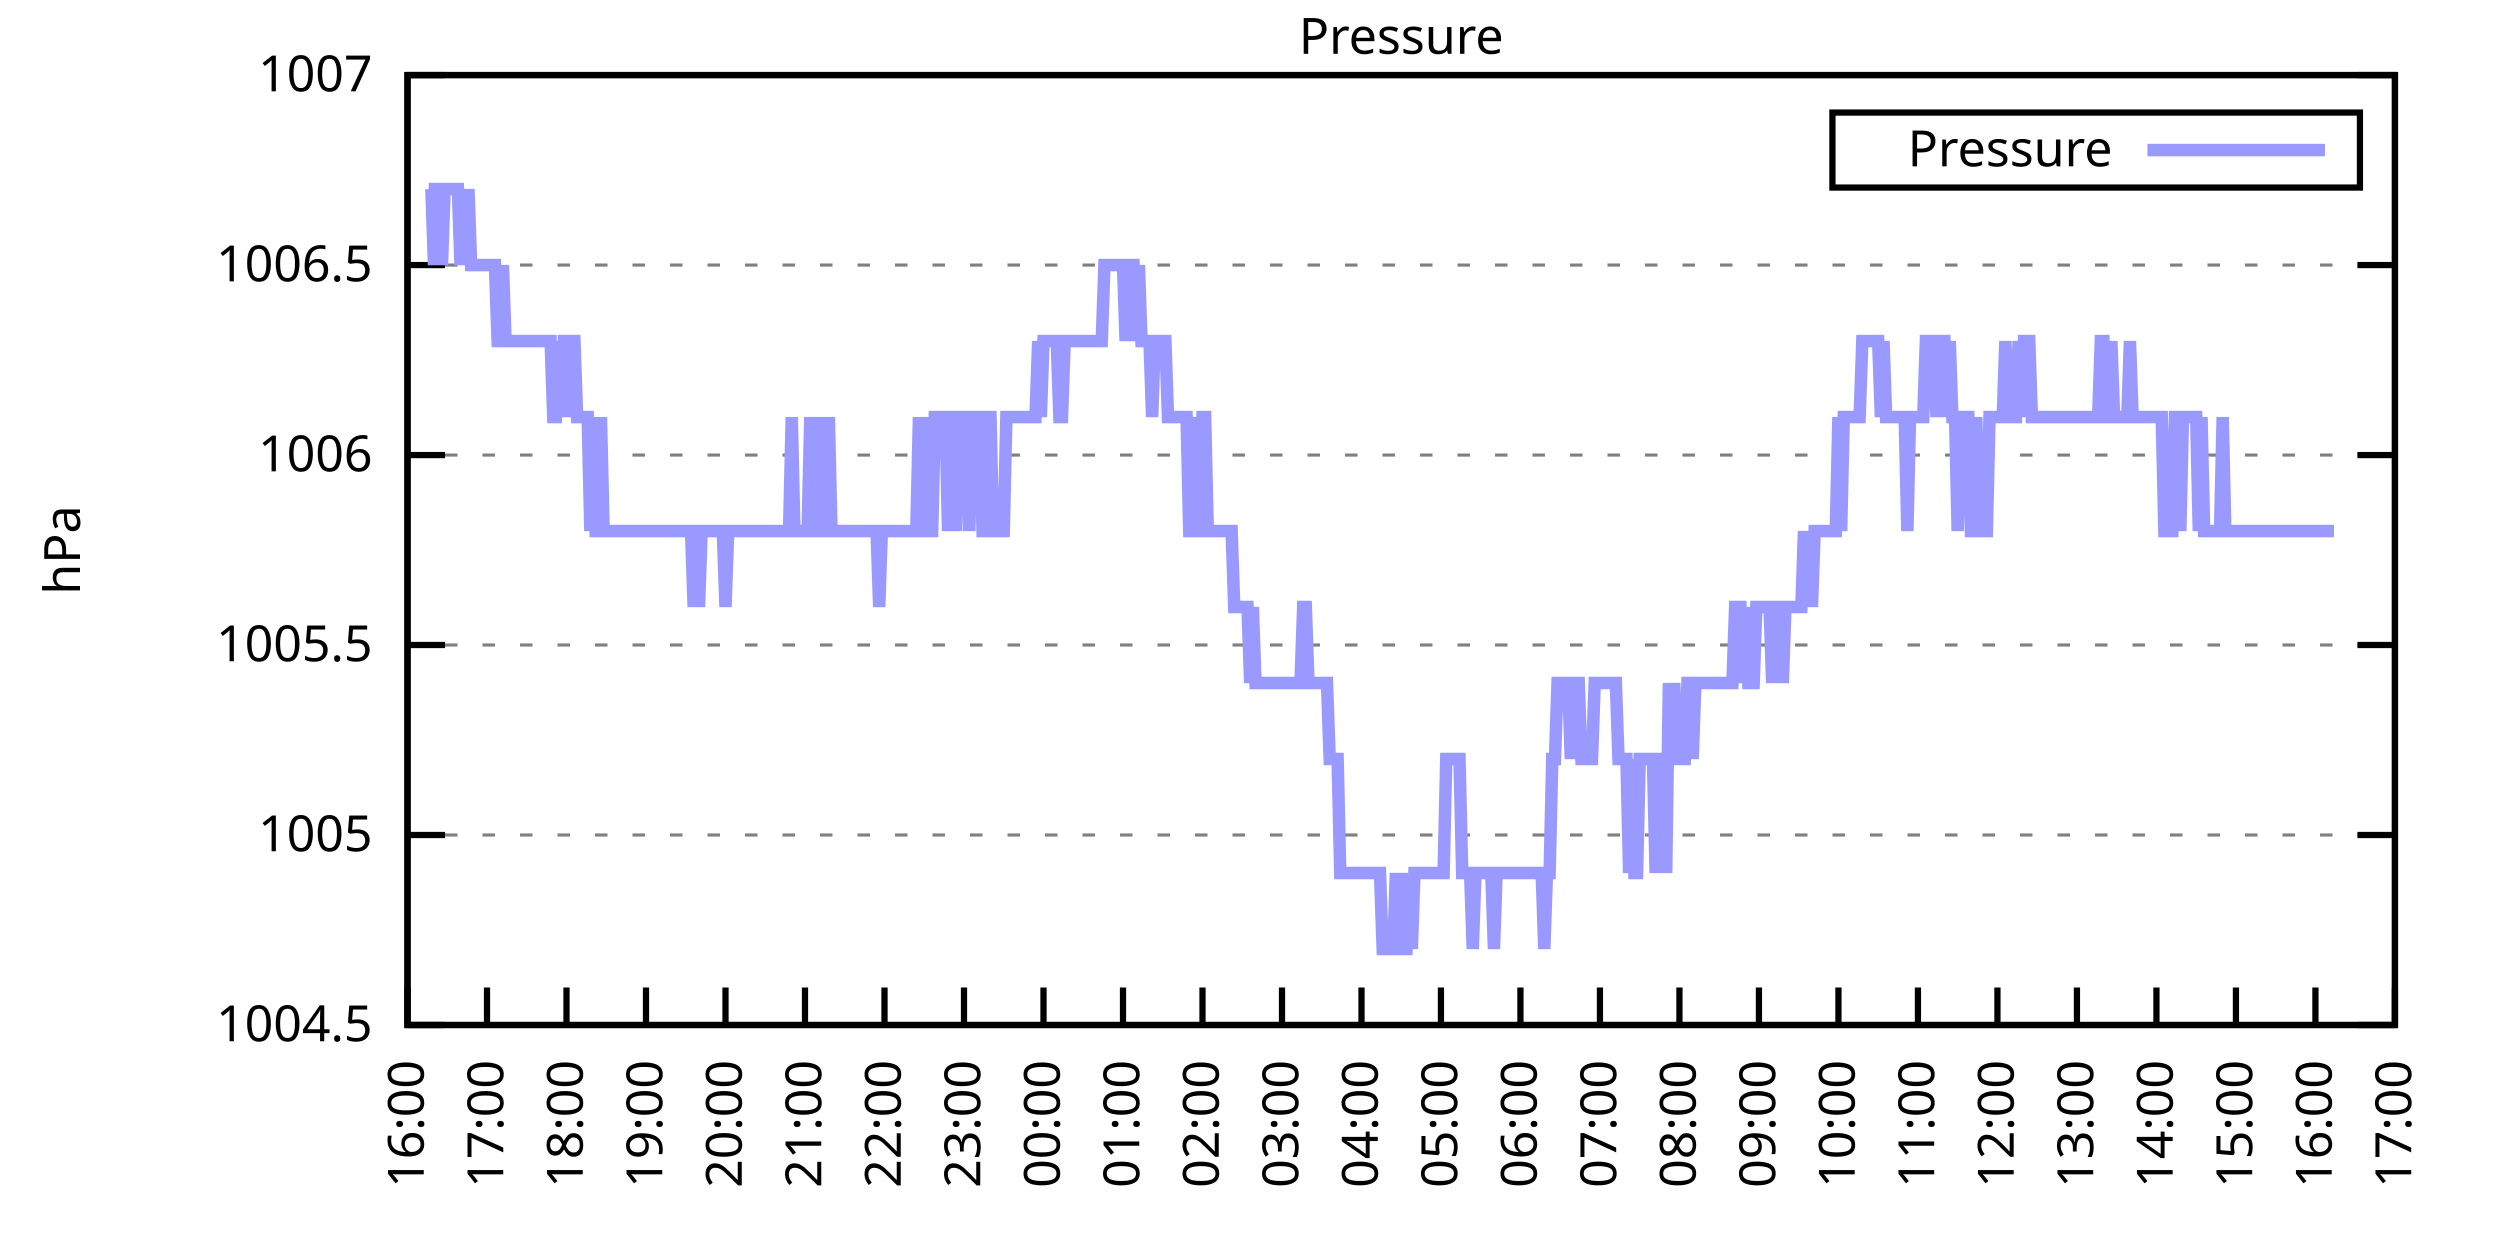
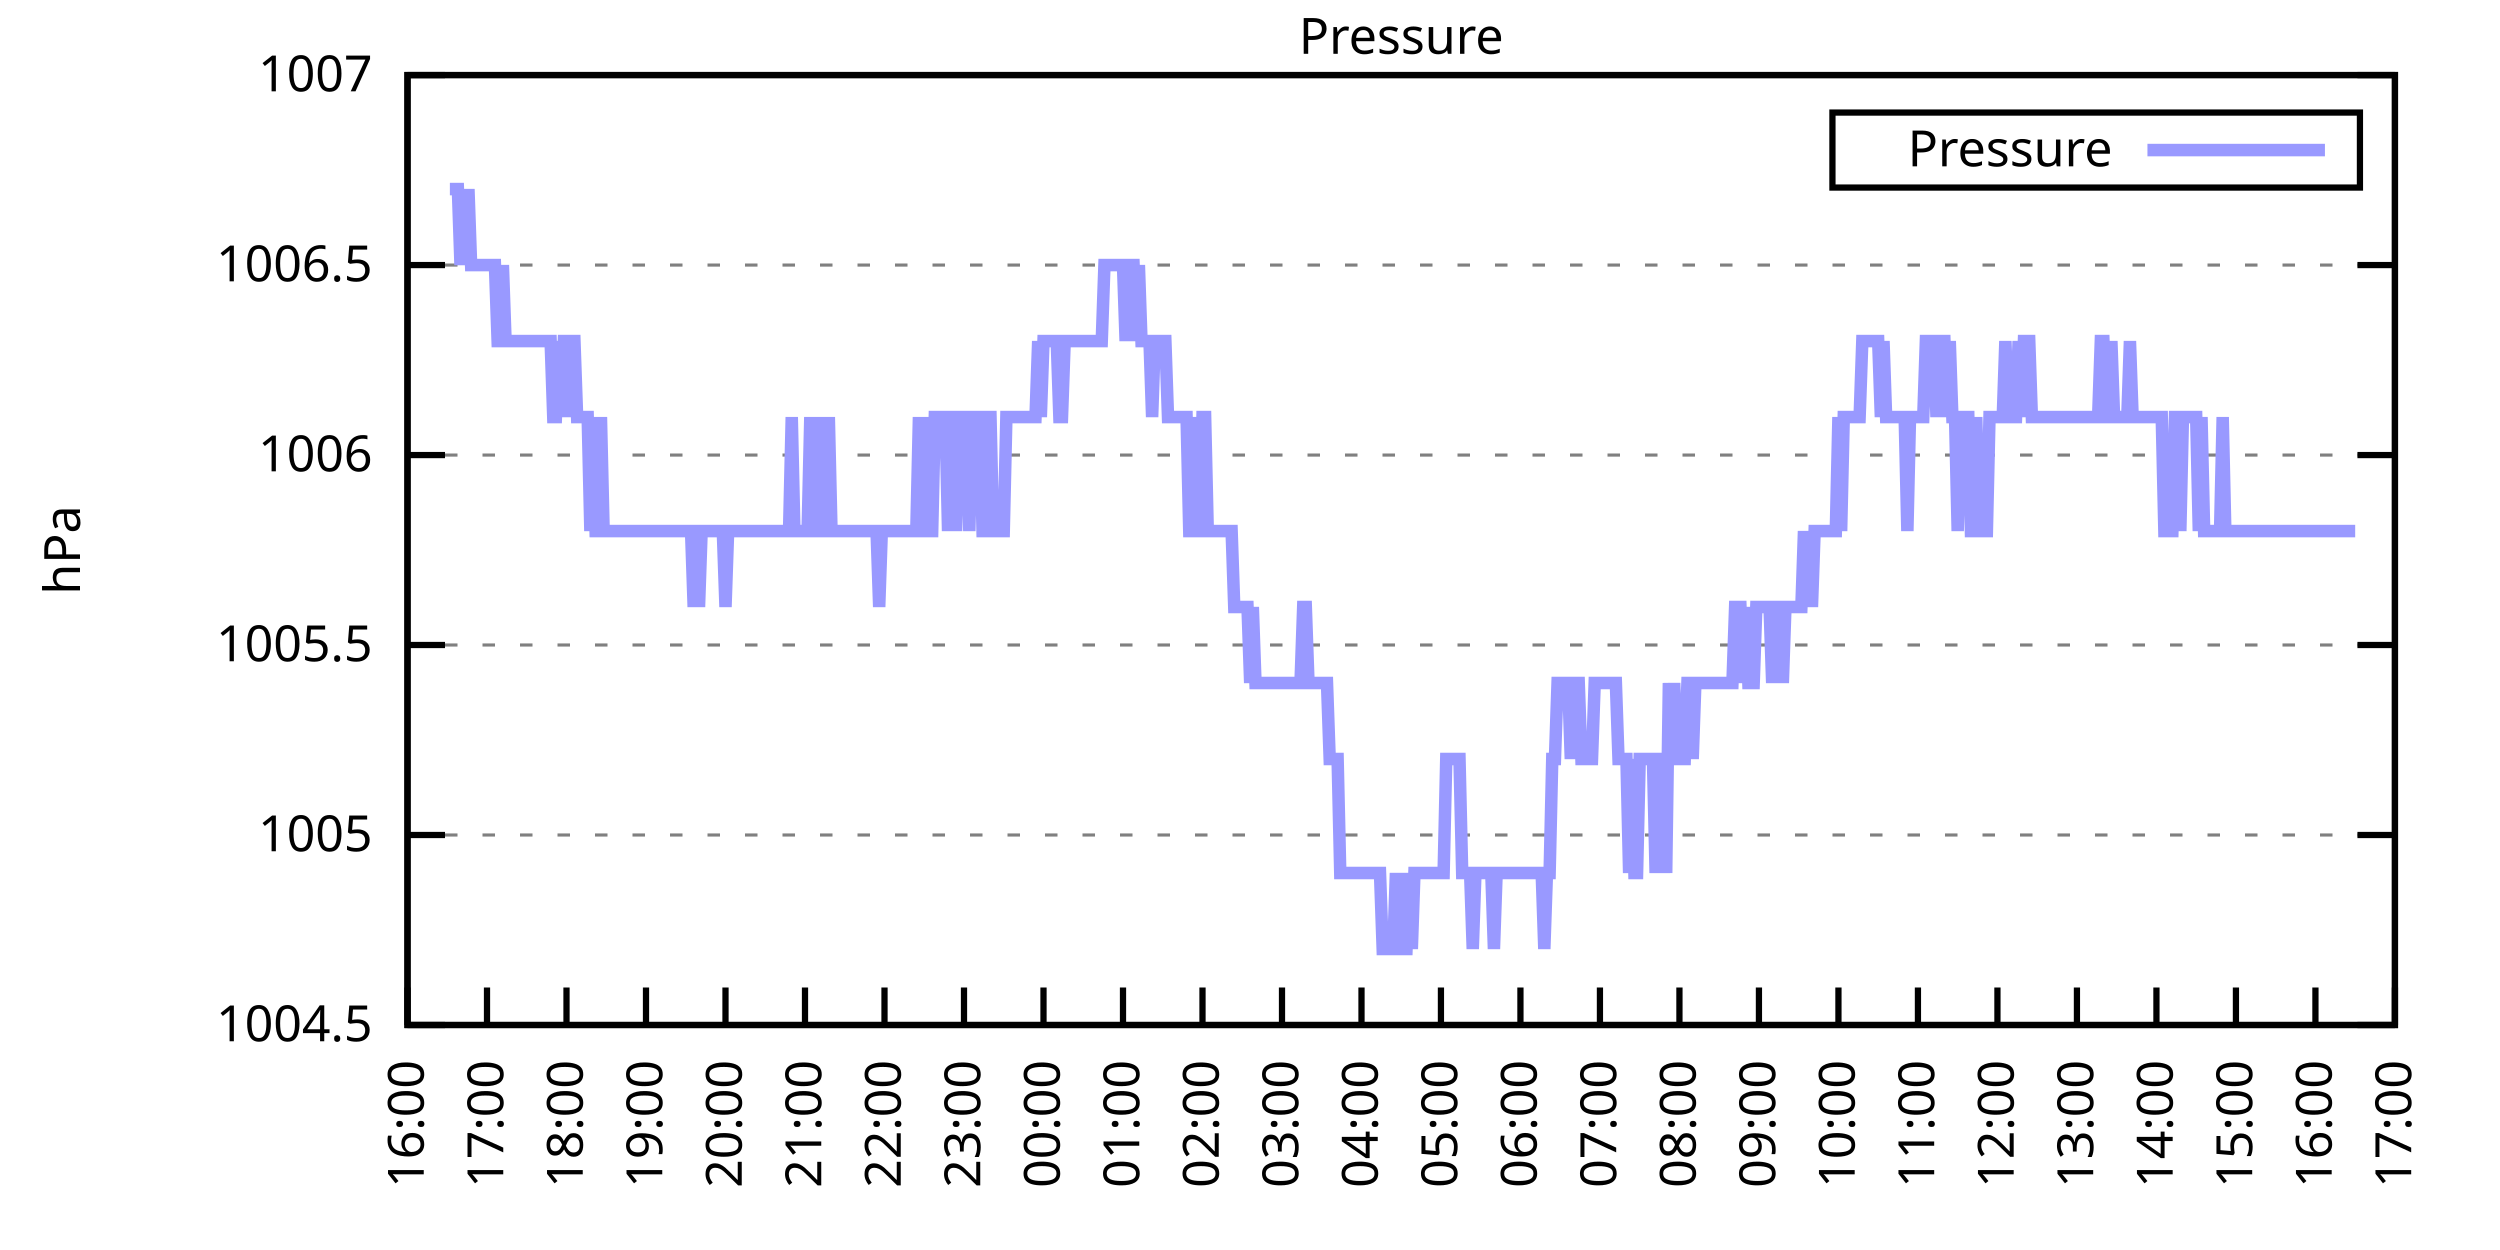
<svg xmlns="http://www.w3.org/2000/svg" xmlns:xlink="http://www.w3.org/1999/xlink" width="400" height="200" viewBox="0 0 400 200">
  <g id="gnuplot_canvas">
    <rect x="0" y="0" width="400" height="200" fill="none" />
    <defs>
      <circle id="gpDot" r="0.5" stroke-width="0.5" stroke="currentColor" />
      <path id="gpPt0" stroke-width="0.333" stroke="currentColor" d="M-1,0 h2 M0,-1 v2" />
      <path id="gpPt1" stroke-width="0.333" stroke="currentColor" d="M-1,-1 L1,1 M1,-1 L-1,1" />
      <path id="gpPt2" stroke-width="0.333" stroke="currentColor" d="M-1,0 L1,0 M0,-1 L0,1 M-1,-1 L1,1 M-1,1 L1,-1" />
      <rect id="gpPt3" stroke-width="0.333" stroke="currentColor" x="-1" y="-1" width="2" height="2" />
      <rect id="gpPt4" stroke-width="0.333" stroke="currentColor" fill="currentColor" x="-1" y="-1" width="2" height="2" />
      <circle id="gpPt5" stroke-width="0.333" stroke="currentColor" cx="0" cy="0" r="1" />
      <use xlink:href="#gpPt5" id="gpPt6" fill="currentColor" stroke="none" />
      <path id="gpPt7" stroke-width="0.333" stroke="currentColor" d="M0,-1.33 L-1.33,0.67 L1.33,0.67 z" />
      <use xlink:href="#gpPt7" id="gpPt8" fill="currentColor" stroke="none" />
      <use xlink:href="#gpPt7" id="gpPt9" stroke="currentColor" transform="rotate(180)" />
      <use xlink:href="#gpPt9" id="gpPt10" fill="currentColor" stroke="none" />
      <use xlink:href="#gpPt3" id="gpPt11" stroke="currentColor" transform="rotate(45)" />
      <use xlink:href="#gpPt11" id="gpPt12" fill="currentColor" stroke="none" />
      <path id="gpPt13" stroke-width="0.333" stroke="currentColor" d="M0,1.330 L1.265,0.411 L0.782,-1.067 L-0.782,-1.076 L-1.265,0.411 z" />
      <use xlink:href="#gpPt13" id="gpPt14" fill="currentColor" stroke="none" />
      <filter id="textbox" filterUnits="objectBoundingBox" x="0" y="0" height="1" width="1">
        <feFlood flood-color="white" flood-opacity="1" result="bgnd" />
        <feComposite in="SourceGraphic" in2="bgnd" operator="atop" />
      </filter>
      <filter id="greybox" filterUnits="objectBoundingBox" x="0" y="0" height="1" width="1">
        <feFlood flood-color="lightgrey" flood-opacity="1" result="grey" />
        <feComposite in="SourceGraphic" in2="grey" operator="atop" />
      </filter>
    </defs>
    <g fill="none" color="white" stroke="currentColor" stroke-width="1.00" stroke-linecap="butt" stroke-linejoin="miter">
</g>
    <g fill="none" color="black" stroke="currentColor" stroke-width="1.00" stroke-linecap="butt" stroke-linejoin="miter">
      <g stroke="none" shape-rendering="crispEdges">
        <polygon fill="rgb(255, 255, 255)" points="65.20,164.00 383.18,164.00 383.18,12.02 65.20,12.02 " />
      </g>
    </g>
    <g fill="none" color="black" stroke="currentColor" stroke-width="1.00" stroke-linecap="butt" stroke-linejoin="miter">
</g>
    <g fill="none" color="black" stroke="black" stroke-width="0.50" stroke-linecap="butt" stroke-linejoin="miter">
</g>
    <g fill="none" color="gray" stroke="currentColor" stroke-width="0.50" stroke-linecap="butt" stroke-linejoin="miter">
      <path stroke="gray" stroke-dasharray="2,4" class="gridline" d="M65.20,164.00 L383.19,164.00  " />
    </g>
    <g fill="none" color="gray" stroke="gray" stroke-width="1.00" stroke-linecap="butt" stroke-linejoin="miter">
</g>
    <g fill="none" color="black" stroke="currentColor" stroke-width="1.00" stroke-linecap="butt" stroke-linejoin="miter">
      <path stroke="black" d="M65.20,164.00 L71.20,164.00 M383.19,164.00 L377.19,164.00  " />
      <g transform="translate(59.60,166.60)" stroke="none" fill="black" font-family="Sans" font-size="8.00" text-anchor="end">
        <text>
          <tspan font-family="Sans"> 1004.5</tspan>
        </text>
      </g>
    </g>
    <g fill="none" color="black" stroke="currentColor" stroke-width="1.00" stroke-linecap="butt" stroke-linejoin="miter">
</g>
    <g fill="none" color="black" stroke="black" stroke-width="0.50" stroke-linecap="butt" stroke-linejoin="miter">
</g>
    <g fill="none" color="gray" stroke="currentColor" stroke-width="0.50" stroke-linecap="butt" stroke-linejoin="miter">
      <path stroke="gray" stroke-dasharray="2,4" class="gridline" d="M65.20,133.60 L383.19,133.60  " />
    </g>
    <g fill="none" color="gray" stroke="gray" stroke-width="1.00" stroke-linecap="butt" stroke-linejoin="miter">
</g>
    <g fill="none" color="black" stroke="currentColor" stroke-width="1.00" stroke-linecap="butt" stroke-linejoin="miter">
      <path stroke="black" d="M65.20,133.60 L71.20,133.60 M383.19,133.60 L377.19,133.60  " />
      <g transform="translate(59.60,136.20)" stroke="none" fill="black" font-family="Sans" font-size="8.00" text-anchor="end">
        <text>
          <tspan font-family="Sans"> 1005</tspan>
        </text>
      </g>
    </g>
    <g fill="none" color="black" stroke="currentColor" stroke-width="1.00" stroke-linecap="butt" stroke-linejoin="miter">
</g>
    <g fill="none" color="black" stroke="black" stroke-width="0.50" stroke-linecap="butt" stroke-linejoin="miter">
</g>
    <g fill="none" color="gray" stroke="currentColor" stroke-width="0.50" stroke-linecap="butt" stroke-linejoin="miter">
      <path stroke="gray" stroke-dasharray="2,4" class="gridline" d="M65.20,103.20 L383.19,103.20  " />
    </g>
    <g fill="none" color="gray" stroke="gray" stroke-width="1.00" stroke-linecap="butt" stroke-linejoin="miter">
</g>
    <g fill="none" color="black" stroke="currentColor" stroke-width="1.00" stroke-linecap="butt" stroke-linejoin="miter">
      <path stroke="black" d="M65.20,103.20 L71.20,103.20 M383.19,103.20 L377.19,103.20  " />
      <g transform="translate(59.60,105.80)" stroke="none" fill="black" font-family="Sans" font-size="8.00" text-anchor="end">
        <text>
          <tspan font-family="Sans"> 1005.5</tspan>
        </text>
      </g>
    </g>
    <g fill="none" color="black" stroke="currentColor" stroke-width="1.00" stroke-linecap="butt" stroke-linejoin="miter">
</g>
    <g fill="none" color="black" stroke="black" stroke-width="0.50" stroke-linecap="butt" stroke-linejoin="miter">
</g>
    <g fill="none" color="gray" stroke="currentColor" stroke-width="0.50" stroke-linecap="butt" stroke-linejoin="miter">
      <path stroke="gray" stroke-dasharray="2,4" class="gridline" d="M65.20,72.81 L383.19,72.81  " />
    </g>
    <g fill="none" color="gray" stroke="gray" stroke-width="1.00" stroke-linecap="butt" stroke-linejoin="miter">
</g>
    <g fill="none" color="black" stroke="currentColor" stroke-width="1.00" stroke-linecap="butt" stroke-linejoin="miter">
      <path stroke="black" d="M65.20,72.81 L71.20,72.81 M383.19,72.81 L377.19,72.81  " />
      <g transform="translate(59.60,75.41)" stroke="none" fill="black" font-family="Sans" font-size="8.00" text-anchor="end">
        <text>
          <tspan font-family="Sans"> 1006</tspan>
        </text>
      </g>
    </g>
    <g fill="none" color="black" stroke="currentColor" stroke-width="1.00" stroke-linecap="butt" stroke-linejoin="miter">
</g>
    <g fill="none" color="black" stroke="black" stroke-width="0.50" stroke-linecap="butt" stroke-linejoin="miter">
</g>
    <g fill="none" color="gray" stroke="currentColor" stroke-width="0.50" stroke-linecap="butt" stroke-linejoin="miter">
      <path stroke="gray" stroke-dasharray="2,4" class="gridline" d="M65.20,42.41 L383.19,42.41  " />
    </g>
    <g fill="none" color="gray" stroke="gray" stroke-width="1.00" stroke-linecap="butt" stroke-linejoin="miter">
</g>
    <g fill="none" color="black" stroke="currentColor" stroke-width="1.00" stroke-linecap="butt" stroke-linejoin="miter">
      <path stroke="black" d="M65.20,42.41 L71.20,42.41 M383.19,42.41 L377.19,42.41  " />
      <g transform="translate(59.60,45.01)" stroke="none" fill="black" font-family="Sans" font-size="8.00" text-anchor="end">
        <text>
          <tspan font-family="Sans"> 1006.5</tspan>
        </text>
      </g>
    </g>
    <g fill="none" color="black" stroke="currentColor" stroke-width="1.00" stroke-linecap="butt" stroke-linejoin="miter">
</g>
    <g fill="none" color="black" stroke="black" stroke-width="0.50" stroke-linecap="butt" stroke-linejoin="miter">
</g>
    <g fill="none" color="gray" stroke="currentColor" stroke-width="0.50" stroke-linecap="butt" stroke-linejoin="miter">
      <path stroke="gray" stroke-dasharray="2,4" class="gridline" d="M65.20,12.01 L383.19,12.01  " />
    </g>
    <g fill="none" color="gray" stroke="gray" stroke-width="1.00" stroke-linecap="butt" stroke-linejoin="miter">
</g>
    <g fill="none" color="black" stroke="currentColor" stroke-width="1.00" stroke-linecap="butt" stroke-linejoin="miter">
      <path stroke="black" d="M65.20,12.01 L71.20,12.01 M383.19,12.01 L377.19,12.01  " />
      <g transform="translate(59.60,14.61)" stroke="none" fill="black" font-family="Sans" font-size="8.00" text-anchor="end">
        <text>
          <tspan font-family="Sans"> 1007</tspan>
        </text>
      </g>
    </g>
    <g fill="none" color="black" stroke="currentColor" stroke-width="1.00" stroke-linecap="butt" stroke-linejoin="miter">
      <path stroke="black" d="M65.20,164.00 L65.20,158.00  " />
      <g transform="translate(67.80,169.60) rotate(270.00)" stroke="none" fill="black" font-family="Sans" font-size="8.00" text-anchor="end">
        <text>
          <tspan font-family="Sans">16:00</tspan>
        </text>
      </g>
    </g>
    <g fill="none" color="black" stroke="currentColor" stroke-width="1.00" stroke-linecap="butt" stroke-linejoin="miter">
      <path stroke="black" d="M77.92,164.00 L77.92,158.00  " />
      <g transform="translate(80.52,169.60) rotate(270.00)" stroke="none" fill="black" font-family="Sans" font-size="8.00" text-anchor="end">
        <text>
          <tspan font-family="Sans">17:00</tspan>
        </text>
      </g>
    </g>
    <g fill="none" color="black" stroke="currentColor" stroke-width="1.00" stroke-linecap="butt" stroke-linejoin="miter">
      <path stroke="black" d="M90.64,164.00 L90.64,158.00  " />
      <g transform="translate(93.24,169.60) rotate(270.00)" stroke="none" fill="black" font-family="Sans" font-size="8.00" text-anchor="end">
        <text>
          <tspan font-family="Sans">18:00</tspan>
        </text>
      </g>
    </g>
    <g fill="none" color="black" stroke="currentColor" stroke-width="1.00" stroke-linecap="butt" stroke-linejoin="miter">
      <path stroke="black" d="M103.36,164.00 L103.36,158.00  " />
      <g transform="translate(105.96,169.60) rotate(270.00)" stroke="none" fill="black" font-family="Sans" font-size="8.00" text-anchor="end">
        <text>
          <tspan font-family="Sans">19:00</tspan>
        </text>
      </g>
    </g>
    <g fill="none" color="black" stroke="currentColor" stroke-width="1.00" stroke-linecap="butt" stroke-linejoin="miter">
      <path stroke="black" d="M116.08,164.00 L116.08,158.00  " />
      <g transform="translate(118.68,169.60) rotate(270.00)" stroke="none" fill="black" font-family="Sans" font-size="8.00" text-anchor="end">
        <text>
          <tspan font-family="Sans">20:00</tspan>
        </text>
      </g>
    </g>
    <g fill="none" color="black" stroke="currentColor" stroke-width="1.00" stroke-linecap="butt" stroke-linejoin="miter">
      <path stroke="black" d="M128.80,164.00 L128.80,158.00  " />
      <g transform="translate(131.40,169.60) rotate(270.00)" stroke="none" fill="black" font-family="Sans" font-size="8.00" text-anchor="end">
        <text>
          <tspan font-family="Sans">21:00</tspan>
        </text>
      </g>
    </g>
    <g fill="none" color="black" stroke="currentColor" stroke-width="1.00" stroke-linecap="butt" stroke-linejoin="miter">
      <path stroke="black" d="M141.52,164.00 L141.52,158.00  " />
      <g transform="translate(144.12,169.60) rotate(270.00)" stroke="none" fill="black" font-family="Sans" font-size="8.00" text-anchor="end">
        <text>
          <tspan font-family="Sans">22:00</tspan>
        </text>
      </g>
    </g>
    <g fill="none" color="black" stroke="currentColor" stroke-width="1.00" stroke-linecap="butt" stroke-linejoin="miter">
      <path stroke="black" d="M154.24,164.00 L154.24,158.00  " />
      <g transform="translate(156.84,169.60) rotate(270.00)" stroke="none" fill="black" font-family="Sans" font-size="8.00" text-anchor="end">
        <text>
          <tspan font-family="Sans">23:00</tspan>
        </text>
      </g>
    </g>
    <g fill="none" color="black" stroke="currentColor" stroke-width="1.00" stroke-linecap="butt" stroke-linejoin="miter">
      <path stroke="black" d="M166.96,164.00 L166.96,158.00  " />
      <g transform="translate(169.56,169.60) rotate(270.00)" stroke="none" fill="black" font-family="Sans" font-size="8.00" text-anchor="end">
        <text>
          <tspan font-family="Sans">00:00</tspan>
        </text>
      </g>
    </g>
    <g fill="none" color="black" stroke="currentColor" stroke-width="1.00" stroke-linecap="butt" stroke-linejoin="miter">
      <path stroke="black" d="M179.68,164.00 L179.68,158.00  " />
      <g transform="translate(182.28,169.60) rotate(270.00)" stroke="none" fill="black" font-family="Sans" font-size="8.00" text-anchor="end">
        <text>
          <tspan font-family="Sans">01:00</tspan>
        </text>
      </g>
    </g>
    <g fill="none" color="black" stroke="currentColor" stroke-width="1.00" stroke-linecap="butt" stroke-linejoin="miter">
      <path stroke="black" d="M192.40,164.00 L192.40,158.00  " />
      <g transform="translate(195.00,169.60) rotate(270.00)" stroke="none" fill="black" font-family="Sans" font-size="8.00" text-anchor="end">
        <text>
          <tspan font-family="Sans">02:00</tspan>
        </text>
      </g>
    </g>
    <g fill="none" color="black" stroke="currentColor" stroke-width="1.00" stroke-linecap="butt" stroke-linejoin="miter">
      <path stroke="black" d="M205.12,164.00 L205.12,158.00  " />
      <g transform="translate(207.72,169.60) rotate(270.00)" stroke="none" fill="black" font-family="Sans" font-size="8.00" text-anchor="end">
        <text>
          <tspan font-family="Sans">03:00</tspan>
        </text>
      </g>
    </g>
    <g fill="none" color="black" stroke="currentColor" stroke-width="1.00" stroke-linecap="butt" stroke-linejoin="miter">
      <path stroke="black" d="M217.84,164.00 L217.84,158.00  " />
      <g transform="translate(220.44,169.60) rotate(270.00)" stroke="none" fill="black" font-family="Sans" font-size="8.00" text-anchor="end">
        <text>
          <tspan font-family="Sans">04:00</tspan>
        </text>
      </g>
    </g>
    <g fill="none" color="black" stroke="currentColor" stroke-width="1.00" stroke-linecap="butt" stroke-linejoin="miter">
      <path stroke="black" d="M230.55,164.00 L230.55,158.00  " />
      <g transform="translate(233.15,169.60) rotate(270.00)" stroke="none" fill="black" font-family="Sans" font-size="8.00" text-anchor="end">
        <text>
          <tspan font-family="Sans">05:00</tspan>
        </text>
      </g>
    </g>
    <g fill="none" color="black" stroke="currentColor" stroke-width="1.00" stroke-linecap="butt" stroke-linejoin="miter">
      <path stroke="black" d="M243.27,164.00 L243.27,158.00  " />
      <g transform="translate(245.87,169.60) rotate(270.00)" stroke="none" fill="black" font-family="Sans" font-size="8.00" text-anchor="end">
        <text>
          <tspan font-family="Sans">06:00</tspan>
        </text>
      </g>
    </g>
    <g fill="none" color="black" stroke="currentColor" stroke-width="1.00" stroke-linecap="butt" stroke-linejoin="miter">
      <path stroke="black" d="M255.99,164.00 L255.99,158.00  " />
      <g transform="translate(258.59,169.60) rotate(270.00)" stroke="none" fill="black" font-family="Sans" font-size="8.00" text-anchor="end">
        <text>
          <tspan font-family="Sans">07:00</tspan>
        </text>
      </g>
    </g>
    <g fill="none" color="black" stroke="currentColor" stroke-width="1.00" stroke-linecap="butt" stroke-linejoin="miter">
      <path stroke="black" d="M268.71,164.00 L268.71,158.00  " />
      <g transform="translate(271.31,169.60) rotate(270.00)" stroke="none" fill="black" font-family="Sans" font-size="8.00" text-anchor="end">
        <text>
          <tspan font-family="Sans">08:00</tspan>
        </text>
      </g>
    </g>
    <g fill="none" color="black" stroke="currentColor" stroke-width="1.00" stroke-linecap="butt" stroke-linejoin="miter">
      <path stroke="black" d="M281.43,164.00 L281.43,158.00  " />
      <g transform="translate(284.03,169.60) rotate(270.00)" stroke="none" fill="black" font-family="Sans" font-size="8.00" text-anchor="end">
        <text>
          <tspan font-family="Sans">09:00</tspan>
        </text>
      </g>
    </g>
    <g fill="none" color="black" stroke="currentColor" stroke-width="1.00" stroke-linecap="butt" stroke-linejoin="miter">
      <path stroke="black" d="M294.15,164.00 L294.15,158.00  " />
      <g transform="translate(296.75,169.60) rotate(270.00)" stroke="none" fill="black" font-family="Sans" font-size="8.00" text-anchor="end">
        <text>
          <tspan font-family="Sans">10:00</tspan>
        </text>
      </g>
    </g>
    <g fill="none" color="black" stroke="currentColor" stroke-width="1.00" stroke-linecap="butt" stroke-linejoin="miter">
      <path stroke="black" d="M306.87,164.00 L306.87,158.00  " />
      <g transform="translate(309.47,169.60) rotate(270.00)" stroke="none" fill="black" font-family="Sans" font-size="8.00" text-anchor="end">
        <text>
          <tspan font-family="Sans">11:00</tspan>
        </text>
      </g>
    </g>
    <g fill="none" color="black" stroke="currentColor" stroke-width="1.00" stroke-linecap="butt" stroke-linejoin="miter">
      <path stroke="black" d="M319.59,164.00 L319.59,158.00  " />
      <g transform="translate(322.19,169.60) rotate(270.00)" stroke="none" fill="black" font-family="Sans" font-size="8.00" text-anchor="end">
        <text>
          <tspan font-family="Sans">12:00</tspan>
        </text>
      </g>
    </g>
    <g fill="none" color="black" stroke="currentColor" stroke-width="1.00" stroke-linecap="butt" stroke-linejoin="miter">
      <path stroke="black" d="M332.31,164.00 L332.31,158.00  " />
      <g transform="translate(334.91,169.60) rotate(270.00)" stroke="none" fill="black" font-family="Sans" font-size="8.00" text-anchor="end">
        <text>
          <tspan font-family="Sans">13:00</tspan>
        </text>
      </g>
    </g>
    <g fill="none" color="black" stroke="currentColor" stroke-width="1.00" stroke-linecap="butt" stroke-linejoin="miter">
      <path stroke="black" d="M345.03,164.00 L345.03,158.00  " />
      <g transform="translate(347.63,169.60) rotate(270.00)" stroke="none" fill="black" font-family="Sans" font-size="8.00" text-anchor="end">
        <text>
          <tspan font-family="Sans">14:00</tspan>
        </text>
      </g>
    </g>
    <g fill="none" color="black" stroke="currentColor" stroke-width="1.00" stroke-linecap="butt" stroke-linejoin="miter">
      <path stroke="black" d="M357.75,164.00 L357.75,158.00  " />
      <g transform="translate(360.35,169.60) rotate(270.00)" stroke="none" fill="black" font-family="Sans" font-size="8.00" text-anchor="end">
        <text>
          <tspan font-family="Sans">15:00</tspan>
        </text>
      </g>
    </g>
    <g fill="none" color="black" stroke="currentColor" stroke-width="1.00" stroke-linecap="butt" stroke-linejoin="miter">
      <path stroke="black" d="M370.47,164.00 L370.47,158.00  " />
      <g transform="translate(373.07,169.60) rotate(270.00)" stroke="none" fill="black" font-family="Sans" font-size="8.00" text-anchor="end">
        <text>
          <tspan font-family="Sans">16:00</tspan>
        </text>
      </g>
    </g>
    <g fill="none" color="black" stroke="currentColor" stroke-width="1.00" stroke-linecap="butt" stroke-linejoin="miter">
      <path stroke="black" d="M383.19,164.00 L383.19,158.00  " />
      <g transform="translate(385.79,169.60) rotate(270.00)" stroke="none" fill="black" font-family="Sans" font-size="8.00" text-anchor="end">
        <text>
          <tspan font-family="Sans">17:00</tspan>
        </text>
      </g>
    </g>
    <g fill="none" color="black" stroke="currentColor" stroke-width="1.00" stroke-linecap="butt" stroke-linejoin="miter">
</g>
    <g fill="none" color="black" stroke="currentColor" stroke-width="1.00" stroke-linecap="butt" stroke-linejoin="miter">
      <path stroke="black" d="M65.20,12.01 L65.20,164.00 L383.19,164.00 L383.19,12.01 L65.20,12.01 Z  " />
    </g>
    <g fill="none" color="black" stroke="currentColor" stroke-width="1.00" stroke-linecap="butt" stroke-linejoin="miter">
</g>
    <g fill="none" color="black" stroke="currentColor" stroke-width="1.00" stroke-linecap="butt" stroke-linejoin="miter">
      <path stroke="black" d="M293.19,30.01 L293.19,18.01 L377.59,18.01 L377.59,30.01 L293.19,30.01 Z  " />
    </g>
    <g id="Pressure_plot_1">
      <g fill="none" color="white" stroke="black" stroke-width="2.00" stroke-linecap="butt" stroke-linejoin="miter">
</g>
      <g fill="none" color="black" stroke="currentColor" stroke-width="2.00" stroke-linecap="butt" stroke-linejoin="miter">
        <g transform="translate(337.99,26.61)" stroke="none" fill="black" font-family="Sans" font-size="8.00" text-anchor="end">
          <text>
            <tspan font-family="Sans">Pressure</tspan>
          </text>
        </g>
      </g>
      <g fill="none" color="black" stroke="currentColor" stroke-width="2.00" stroke-linecap="butt" stroke-linejoin="miter">
-         <path stroke="rgb(153, 153, 255)" d="M343.59,24.01 L371.99,24.01 M68.59,30.25 L69.02,30.25 L69.44,42.41 L69.86,30.25 L70.29,30.25 L70.71,42.41   L71.14,30.25 L71.56,30.25 L71.98,30.25 L72.41,30.25 L72.83,30.25 L73.26,30.25 L73.68,42.41 L74.10,30.25   L74.53,42.41 L74.95,30.25 L75.38,42.41 L75.80,42.41 L76.22,42.41 L76.65,42.41 L77.07,42.41 L77.50,42.41   L77.92,42.41 L78.34,42.41 L78.77,42.41 L79.19,42.41 L79.62,54.57 L80.04,54.57 L80.46,42.41 L80.89,54.57   L81.31,54.57 L81.74,54.57 L82.16,54.57 L82.58,54.57 L83.01,54.57 L83.43,54.57 L83.86,54.57 L84.28,54.57   L84.70,54.57 L85.13,54.57 L85.55,54.57 L85.98,54.57 L86.40,54.57 L86.82,54.57 L87.25,54.57 L87.67,54.57   L88.10,54.57 L88.52,66.73 L88.94,66.73 L89.37,54.57 L89.79,66.73 L90.22,54.57 L90.64,54.57 L91.06,66.73   L91.49,54.57 L91.91,54.57 L92.34,66.73 L92.76,66.73 L93.18,66.73 L93.61,66.73 L94.03,66.73 L94.46,84.97   L94.88,66.73 L95.30,84.97 L95.73,84.97 L96.15,66.73 L96.58,84.97 L97.00,84.97 L97.42,84.97 L97.85,84.97   L98.27,84.97 L98.69,84.97 L99.12,84.97 L99.54,84.97 L99.97,84.97 L100.39,84.97 L100.81,84.97 L101.24,84.97   L101.66,84.97 L102.09,84.97 L102.51,84.97 L102.93,84.97 L103.36,84.97 L103.78,84.97 L104.21,84.97 L104.63,84.97   L105.05,84.97 L105.48,84.97 L105.90,84.97 L106.33,84.97 L106.75,84.97 L107.17,84.97 L107.60,84.97 L108.02,84.97   L108.45,84.97 L108.87,84.97 L109.29,84.97 L109.72,84.97 L110.14,84.97 L110.57,84.97 L110.99,97.12 L111.41,84.97   L111.84,97.12 L112.26,84.97 L112.69,84.97 L113.11,84.97 L113.53,84.97 L113.96,84.97 L114.38,84.97 L114.81,84.97   L115.23,84.97 L115.65,84.97 L116.08,97.12 L116.50,84.97 L116.93,84.97 L117.35,84.97 L117.77,84.97 L118.20,84.97   L118.62,84.97 L119.05,84.97 L119.47,84.97 L119.89,84.97 L120.32,84.97 L120.74,84.97 L121.17,84.97 L121.59,84.97   L122.01,84.97 L122.44,84.97 L122.86,84.97 L123.29,84.97 L123.71,84.97 L124.13,84.97 L124.56,84.97 L124.98,84.97   L125.41,84.97 L125.83,84.97 L126.25,84.97 L126.68,66.73 L127.10,84.97 L127.53,84.97 L127.95,84.97 L128.37,84.97   L128.80,84.97 L129.22,84.97 L129.65,66.73 L130.07,84.97 L130.49,84.97 L130.92,84.97 L131.34,66.73 L131.77,84.97   L132.19,84.97 L132.61,66.73 L133.04,84.97 L133.46,84.97 L133.89,84.97 L134.31,84.97 L134.73,84.97 L135.16,84.97   L135.58,84.97 L136.01,84.97 L136.43,84.97 L136.85,84.97 L137.28,84.97 L137.70,84.97 L138.13,84.97 L138.55,84.97   L138.97,84.97 L139.40,84.97 L139.82,84.97 L140.25,84.97 L140.67,97.12 L141.09,84.97 L141.52,84.97 L141.94,84.97   L142.37,84.97 L142.79,84.97 L143.21,84.97 L143.64,84.97 L144.06,84.97 L144.49,84.97 L144.91,84.97 L145.33,84.97   L145.76,84.97 L146.18,84.97 L146.61,84.97 L147.03,66.73 L147.45,84.97 L147.88,66.73 L148.30,84.97 L148.73,84.97   L149.15,84.97 L149.57,66.73 L150.00,66.73 L150.42,66.73 L150.85,66.73 L151.27,66.73 L151.69,84.97 L152.12,66.73   L152.54,66.73 L152.97,84.97 L153.39,66.73 L153.81,66.73 L154.24,66.73 L154.66,66.73 L155.09,84.97 L155.51,66.73   L155.93,66.73 L156.36,66.73 L156.78,66.73 L157.21,84.97 L157.63,84.97 L158.05,66.73 L158.48,66.73 L158.90,84.97   L159.33,84.97 L159.75,84.97 L160.17,84.97 L160.60,84.97 L161.02,66.73 L161.44,66.73 L161.87,66.73 L162.29,66.73   L162.72,66.73 L163.14,66.73 L163.56,66.73 L163.99,66.73 L164.41,66.73 L164.84,66.73 L165.26,66.73 L165.68,66.73   L166.11,54.57 L166.53,66.73 L166.96,54.57 L167.38,54.57 L167.80,54.57 L168.23,54.57 L168.65,54.57 L169.08,54.57   L169.50,66.73 L169.92,66.73 L170.35,54.57 L170.77,54.57 L171.20,54.57 L171.62,54.57 L172.04,54.57 L172.47,54.57   L172.89,54.57 L173.32,54.57 L173.74,54.57 L174.16,54.57 L174.59,54.57 L175.01,54.57 L175.44,54.57 L175.86,54.57   L176.28,54.57 L176.71,42.41 L177.13,42.41 L177.56,42.41 L177.98,42.41 L178.40,42.41 L178.83,42.41 L179.25,42.41   L179.68,42.41 L180.10,54.57 L180.52,42.41 L180.95,42.41 L181.37,42.41 L181.80,54.57 L182.22,42.41 L182.64,54.57   L183.07,54.57 L183.49,54.57 L183.92,54.57 L184.34,66.73 L184.76,54.57 L185.19,54.57 L185.61,54.57 L186.04,54.57   L186.46,54.57 L186.88,66.73 L187.31,66.73 L187.73,66.73 L188.16,66.73 L188.58,66.73 L189.00,66.73 L189.43,66.73   L189.85,66.73 L190.28,84.97 L190.70,84.97 L191.12,66.73 L191.55,84.97 L191.97,84.97 L192.40,66.73 L192.82,66.73   L193.24,84.97 L193.67,84.97 L194.09,84.97 L194.52,84.97 L194.94,84.97 L195.36,84.97 L195.79,84.97 L196.21,84.97   L196.64,84.97 L197.06,84.97 L197.48,97.12 L197.91,97.12 L198.33,97.12 L198.76,97.12 L199.18,97.12 L199.60,97.12   L200.03,109.28 L200.45,97.12 L200.88,109.28 L201.30,109.28 L201.72,109.28 L202.15,109.28 L202.57,109.28 L203.00,109.28   L203.42,109.28 L203.84,109.28 L204.27,109.28 L204.69,109.28 L205.12,109.28 L205.54,109.28 L205.96,109.28 L206.39,109.28   L206.81,109.28 L207.24,109.28 L207.66,109.28 L208.08,109.28 L208.51,97.12 L208.93,97.12 L209.36,109.28 L209.78,109.28   L210.20,109.28 L210.63,109.28 L211.05,109.28 L211.48,109.28 L211.90,109.28 L212.32,109.28 L212.75,121.44 L213.17,121.44   L213.60,121.44 L214.02,121.44 L214.44,139.68 L214.87,139.68 L215.29,139.68 L215.72,139.68 L216.14,139.68 L216.56,139.68   L216.99,139.68 L217.41,139.68 L217.84,139.68 L218.26,139.68 L218.68,139.68 L219.11,139.68 L219.53,139.68 L219.96,139.68   L220.38,139.68 L220.80,139.68 L221.23,151.84 L221.65,151.84 L222.08,151.84 L222.50,151.84 L222.92,151.84 L223.35,139.68   L223.77,151.84 L224.20,139.68 L224.62,151.84 L225.04,151.84 L225.47,139.68 L225.89,151.84 L226.31,139.68 L226.74,139.68   L227.16,139.68 L227.59,139.68 L228.01,139.68 L228.43,139.68 L228.86,139.68 L229.28,139.68 L229.71,139.68 L230.13,139.68   L230.55,139.68 L230.98,139.68 L231.40,121.44 L231.83,121.44 L232.25,121.44 L232.67,121.44 L233.10,121.44 L233.52,121.44   L233.95,139.68 L234.37,139.68 L234.79,139.68 L235.22,139.68 L235.64,151.84 L236.07,139.68 L236.49,139.68 L236.91,139.68   L237.34,139.68 L237.76,139.68 L238.19,139.68 L238.61,139.68 L239.03,151.84 L239.46,139.68 L239.88,139.68 L240.31,139.68   L240.73,139.68 L241.15,139.68 L241.58,139.68 L242.00,139.68 L242.43,139.68 L242.85,139.68 L243.27,139.68 L243.70,139.68   L244.12,139.68 L244.55,139.68 L244.97,139.68 L245.39,139.68 L245.82,139.68 L246.24,139.68 L246.67,139.68 L247.09,151.84   L247.51,139.68 L247.94,139.68 L248.36,121.44 L248.79,121.44 L249.21,109.28 L249.63,109.28 L250.06,109.28 L250.48,109.28   L250.91,109.28 L251.33,121.44 L251.75,109.28 L252.18,109.28 L252.60,109.28 L253.03,121.44 L253.45,121.44 L253.87,121.44   L254.30,121.44 L254.72,121.44 L255.15,109.28 L255.57,109.28 L255.99,109.28 L256.42,109.28 L256.84,109.28 L257.27,109.28   L257.69,109.28 L258.11,109.28 L258.54,109.28 L258.96,121.44 L259.39,121.44 L259.81,121.44 L260.23,121.44 L260.66,139.68   L261.08,121.44 L261.51,139.68 L261.93,139.68 L262.35,121.44 L262.78,121.44 L263.20,121.44 L263.63,121.44 L264.05,121.44   L264.47,121.44 L264.90,139.68 L265.32,121.44 L265.75,121.44 L266.17,121.44 L266.59,139.68 L267.02,109.28 L267.44,121.44   L267.87,109.28 L268.29,121.44 L268.71,121.44 L269.14,121.44 L269.56,121.44 L269.99,109.28 L270.41,109.28 L270.83,121.44   L271.26,109.28 L271.68,109.28 L272.11,109.28 L272.53,109.28 L272.95,109.28 L273.38,109.28 L273.80,109.28 L274.23,109.28   L274.65,109.28 L275.07,109.28 L275.50,109.28 L275.92,109.28 L276.35,109.28 L276.77,109.28 L277.19,109.28 L277.62,97.12   L278.04,97.12 L278.47,97.12 L278.89,109.28 L279.31,97.12 L279.74,109.28 L280.16,109.28 L280.59,109.28 L281.01,97.12   L281.43,97.12 L281.86,97.12 L282.28,97.12 L282.71,97.12 L283.13,97.12 L283.55,109.28 L283.98,97.12 L284.40,97.12   L284.83,97.12 L285.25,109.28 L285.67,97.12 L286.10,97.12 L286.52,97.12 L286.95,97.12 L287.37,97.12 L287.79,97.12   L288.22,97.12 L288.64,84.97 L289.06,97.12 L289.49,84.97 L289.91,97.12 L290.34,84.97 L290.76,84.97 L291.18,84.97   L291.61,84.97 L292.03,84.97 L292.46,84.97 L292.88,84.97 L293.30,84.97 L293.73,84.97 L294.15,66.73 L294.58,84.97   L295.00,66.73 L295.42,66.73 L295.85,66.73 L296.27,66.73 L296.70,66.73 L297.12,66.73 L297.54,66.73 L297.97,54.57   L298.39,54.57 L298.82,54.57 L299.24,54.57 L299.66,54.57 L300.09,54.57 L300.51,54.57 L300.94,66.73 L301.36,54.57   L301.78,66.73 L302.21,66.73 L302.63,66.73 L303.06,66.73 L303.48,66.73 L303.90,66.73 L304.33,66.73 L304.75,66.73   L305.18,84.97 L305.60,66.73 L306.02,66.73 L306.45,66.73 L306.87,66.73 L307.30,66.73 L307.72,66.73 L308.14,54.57   L308.57,54.57 L308.99,54.57 L309.42,54.57 L309.84,66.73 L310.26,54.57 L310.69,54.57 L311.11,54.57 L311.54,66.73   L311.96,54.57 L312.38,66.73 L312.81,66.73 L313.23,84.97 L313.66,66.73 L314.08,66.73 L314.50,66.73 L314.93,66.73   L315.35,84.97 L315.78,84.97 L316.20,66.73 L316.62,84.97 L317.05,84.97 L317.47,84.97 L317.90,84.97 L318.32,66.73   L318.74,66.73 L319.17,66.73 L319.59,66.73 L320.02,66.73 L320.44,66.73 L320.86,54.57 L321.29,66.73 L321.71,66.73   L322.14,66.73 L322.56,66.73 L322.98,54.57 L323.41,66.73 L323.83,54.57 L324.26,54.57 L324.68,54.57 L325.10,66.73   L325.53,66.73 L325.95,66.73 L326.38,66.73 L326.80,66.73 L327.22,66.73 L327.65,66.73 L328.07,66.73 L328.50,66.73   L328.92,66.73 L329.34,66.73 L329.77,66.73 L330.19,66.73 L330.62,66.73 L331.04,66.73 L331.46,66.73 L331.89,66.73   L332.31,66.73 L332.74,66.73 L333.16,66.73 L333.58,66.73 L334.01,66.73 L334.43,66.73 L334.86,66.73 L335.28,66.73   L335.70,66.73 L336.13,54.57 L336.55,54.57 L336.98,66.73 L337.40,66.73 L337.82,54.57 L338.25,66.73 L338.67,66.73   L339.10,66.73 L339.52,66.73 L339.94,66.73 L340.37,66.73 L340.79,54.57 L341.22,66.73 L341.64,66.73 L342.06,66.73   L342.49,66.73 L342.91,66.73 L343.34,66.73 L343.76,66.73 L344.18,66.73 L344.61,66.73 L345.03,66.73 L345.46,66.73   L345.88,66.73 L346.30,84.97 L346.73,84.97 L347.15,84.97 L347.58,84.97 L348.00,66.73 L348.42,66.73 L348.85,84.97   L349.27,66.73 L349.70,66.73 L350.12,66.73 L350.54,66.73 L350.97,66.73 L351.39,66.73 L351.81,84.97 L352.24,66.73   L352.66,84.97 L353.09,84.97 L353.51,84.97 L353.93,84.97 L354.36,84.97 L354.78,84.97 L355.21,84.97 L355.63,66.73   L356.05,84.97 L356.48,84.97 L356.90,84.97 L357.33,84.97 L357.75,84.97 L358.17,84.97 L358.60,84.97 L359.02,84.97   L359.45,84.97 L359.87,84.97 L360.29,84.97 L360.72,84.97 L361.14,84.97 L361.57,84.97 L361.99,84.97 L362.41,84.97   L362.84,84.97 L363.26,84.97 L363.69,84.97 L364.11,84.97 L364.53,84.97 L364.96,84.97 L365.38,84.97 L365.81,84.97   L366.23,84.97 L366.65,84.97 L367.08,84.97 L367.50,84.97 L367.93,84.97 L368.35,84.97 L368.77,84.97 L369.20,84.97   L369.62,84.97 L370.05,84.97 L370.47,84.97 L370.89,84.97 L371.32,84.97 L371.74,84.97 L372.17,84.97 L372.59,84.97   L373.01,84.97 L373.44,84.97  " />
+         <path stroke="rgb(153, 153, 255)" d="M343.59,24.01 L371.99,24.01 M71.98,30.25 L72.41,30.25 L72.83,30.25 L73.26,30.25 L73.68,42.41 L74.10,30.25   L74.53,42.41 L74.95,30.25 L75.38,42.41 L75.80,42.41 L76.22,42.41 L76.65,42.41 L77.07,42.41 L77.50,42.41   L77.92,42.41 L78.34,42.41 L78.77,42.41 L79.19,42.41 L79.62,54.57 L80.04,54.57 L80.46,42.41 L80.89,54.57   L81.31,54.57 L81.74,54.57 L82.16,54.57 L82.58,54.57 L83.01,54.57 L83.43,54.57 L83.86,54.57 L84.28,54.57   L84.70,54.57 L85.13,54.57 L85.55,54.57 L85.98,54.57 L86.40,54.57 L86.82,54.57 L87.25,54.57 L87.67,54.57   L88.10,54.57 L88.52,66.73 L88.94,66.73 L89.37,54.57 L89.79,66.73 L90.22,54.57 L90.64,54.57 L91.06,66.73   L91.49,54.57 L91.91,54.57 L92.34,66.73 L92.76,66.73 L93.18,66.73 L93.61,66.73 L94.03,66.73 L94.46,84.97   L94.88,66.73 L95.30,84.97 L95.73,84.97 L96.15,66.73 L96.58,84.97 L97.00,84.97 L97.42,84.97 L97.85,84.97   L98.27,84.97 L98.69,84.97 L99.12,84.97 L99.54,84.97 L99.97,84.97 L100.39,84.97 L100.81,84.97 L101.24,84.97   L101.66,84.97 L102.09,84.97 L102.51,84.97 L102.93,84.97 L103.36,84.97 L103.78,84.97 L104.21,84.97 L104.63,84.97   L105.05,84.97 L105.48,84.97 L105.90,84.97 L106.33,84.97 L106.75,84.97 L107.17,84.97 L107.60,84.97 L108.02,84.97   L108.45,84.97 L108.87,84.97 L109.29,84.97 L109.72,84.97 L110.14,84.97 L110.57,84.97 L110.99,97.12 L111.41,84.97   L111.84,97.12 L112.26,84.97 L112.69,84.97 L113.11,84.97 L113.53,84.97 L113.96,84.97 L114.38,84.97 L114.81,84.97   L115.23,84.97 L115.65,84.97 L116.08,97.12 L116.50,84.97 L116.93,84.97 L117.35,84.97 L117.77,84.97 L118.20,84.97   L118.62,84.97 L119.05,84.97 L119.47,84.97 L119.89,84.97 L120.32,84.97 L120.74,84.97 L121.17,84.97 L121.59,84.97   L122.01,84.97 L122.44,84.97 L122.86,84.97 L123.29,84.97 L123.71,84.97 L124.13,84.97 L124.56,84.97 L124.98,84.97   L125.41,84.97 L125.83,84.97 L126.25,84.97 L126.68,66.73 L127.10,84.97 L127.53,84.97 L127.95,84.97 L128.37,84.97   L128.80,84.97 L129.22,84.97 L129.65,66.73 L130.07,84.97 L130.49,84.97 L130.92,84.97 L131.34,66.73 L131.77,84.97   L132.19,84.97 L132.61,66.73 L133.04,84.97 L133.46,84.97 L133.89,84.97 L134.31,84.97 L134.73,84.97 L135.16,84.97   L135.58,84.97 L136.01,84.97 L136.43,84.97 L136.85,84.97 L137.28,84.97 L137.70,84.97 L138.13,84.97 L138.55,84.97   L138.97,84.97 L139.40,84.97 L139.82,84.97 L140.25,84.97 L140.67,97.12 L141.09,84.97 L141.52,84.97 L141.94,84.97   L142.37,84.97 L142.79,84.97 L143.21,84.97 L143.64,84.97 L144.06,84.97 L144.49,84.97 L144.91,84.97 L145.33,84.97   L145.76,84.97 L146.18,84.97 L146.61,84.97 L147.03,66.73 L147.45,84.97 L147.88,66.73 L148.30,84.97 L148.73,84.97   L149.15,84.97 L149.57,66.73 L150.00,66.73 L150.42,66.73 L150.85,66.73 L151.27,66.73 L151.69,84.97 L152.12,66.73   L152.54,66.73 L152.97,84.97 L153.39,66.73 L153.81,66.73 L154.24,66.73 L154.66,66.73 L155.09,84.97 L155.51,66.73   L155.93,66.73 L156.36,66.73 L156.78,66.73 L157.21,84.97 L157.63,84.97 L158.05,66.73 L158.48,66.73 L158.90,84.97   L159.33,84.97 L159.75,84.97 L160.17,84.97 L160.60,84.97 L161.02,66.73 L161.44,66.73 L161.87,66.73 L162.29,66.73   L162.72,66.73 L163.14,66.73 L163.56,66.73 L163.99,66.73 L164.41,66.73 L164.84,66.73 L165.26,66.73 L165.68,66.73   L166.11,54.57 L166.53,66.73 L166.96,54.57 L167.38,54.57 L167.80,54.57 L168.23,54.57 L168.65,54.57 L169.08,54.57   L169.50,66.73 L169.92,66.73 L170.35,54.57 L170.77,54.57 L171.20,54.57 L171.62,54.57 L172.04,54.57 L172.47,54.57   L172.89,54.57 L173.32,54.57 L173.74,54.57 L174.16,54.57 L174.59,54.57 L175.01,54.57 L175.44,54.57 L175.86,54.57   L176.28,54.57 L176.71,42.41 L177.13,42.41 L177.56,42.41 L177.98,42.41 L178.40,42.41 L178.83,42.41 L179.25,42.41   L179.68,42.41 L180.10,54.57 L180.52,42.41 L180.95,42.41 L181.37,42.41 L181.80,54.57 L182.22,42.41 L182.64,54.57   L183.07,54.57 L183.49,54.57 L183.92,54.57 L184.34,66.73 L184.76,54.57 L185.19,54.57 L185.61,54.57 L186.04,54.57   L186.46,54.57 L186.88,66.73 L187.31,66.73 L187.73,66.73 L188.16,66.73 L188.58,66.73 L189.00,66.73 L189.43,66.73   L189.85,66.73 L190.28,84.97 L190.70,84.97 L191.12,66.73 L191.55,84.97 L191.97,84.97 L192.40,66.73 L192.82,66.73   L193.24,84.97 L193.67,84.97 L194.09,84.97 L194.52,84.97 L194.94,84.97 L195.36,84.97 L195.79,84.97 L196.21,84.97   L196.64,84.97 L197.06,84.97 L197.48,97.12 L197.91,97.12 L198.33,97.12 L198.76,97.12 L199.18,97.12 L199.60,97.12   L200.03,109.28 L200.45,97.12 L200.88,109.28 L201.30,109.28 L201.72,109.28 L202.15,109.28 L202.57,109.28 L203.00,109.28   L203.42,109.28 L203.84,109.28 L204.27,109.28 L204.69,109.28 L205.12,109.28 L205.54,109.28 L205.96,109.28 L206.39,109.28   L206.81,109.28 L207.24,109.28 L207.66,109.28 L208.08,109.28 L208.51,97.12 L208.93,97.12 L209.36,109.28 L209.78,109.28   L210.20,109.28 L210.63,109.28 L211.05,109.28 L211.48,109.28 L211.90,109.28 L212.32,109.28 L212.75,121.44 L213.17,121.44   L213.60,121.44 L214.02,121.44 L214.44,139.68 L214.87,139.68 L215.29,139.68 L215.72,139.68 L216.14,139.68 L216.56,139.68   L216.99,139.68 L217.41,139.68 L217.84,139.68 L218.26,139.68 L218.68,139.68 L219.11,139.68 L219.53,139.68 L219.96,139.68   L220.38,139.68 L220.80,139.68 L221.23,151.84 L221.65,151.84 L222.08,151.84 L222.50,151.84 L222.92,151.84 L223.35,139.68   L223.77,151.84 L224.20,139.68 L224.62,151.84 L225.04,151.84 L225.47,139.68 L225.89,151.84 L226.31,139.68 L226.74,139.68   L227.16,139.68 L227.59,139.68 L228.01,139.68 L228.43,139.68 L228.86,139.68 L229.28,139.68 L229.71,139.68 L230.13,139.68   L230.55,139.68 L230.98,139.68 L231.40,121.44 L231.83,121.44 L232.25,121.44 L232.67,121.44 L233.10,121.44 L233.52,121.44   L233.95,139.68 L234.37,139.68 L234.79,139.68 L235.22,139.68 L235.64,151.84 L236.07,139.68 L236.49,139.68 L236.91,139.68   L237.34,139.68 L237.76,139.68 L238.19,139.68 L238.61,139.68 L239.03,151.84 L239.46,139.68 L239.88,139.68 L240.31,139.68   L240.73,139.68 L241.15,139.68 L241.58,139.68 L242.00,139.68 L242.43,139.68 L242.85,139.68 L243.27,139.68 L243.70,139.68   L244.12,139.68 L244.55,139.68 L244.97,139.68 L245.39,139.68 L245.82,139.68 L246.24,139.68 L246.67,139.68 L247.09,151.84   L247.51,139.68 L247.94,139.68 L248.36,121.44 L248.79,121.44 L249.21,109.28 L249.63,109.28 L250.06,109.28 L250.48,109.28   L250.91,109.28 L251.33,121.44 L251.75,109.28 L252.18,109.28 L252.60,109.28 L253.03,121.44 L253.45,121.44 L253.87,121.44   L254.30,121.44 L254.72,121.44 L255.15,109.28 L255.57,109.28 L255.99,109.28 L256.42,109.28 L256.84,109.28 L257.27,109.28   L257.69,109.28 L258.11,109.28 L258.54,109.28 L258.96,121.44 L259.39,121.44 L259.81,121.44 L260.23,121.44 L260.66,139.68   L261.08,121.44 L261.51,139.68 L261.93,139.68 L262.35,121.44 L262.78,121.44 L263.20,121.44 L263.63,121.44 L264.05,121.44   L264.47,121.44 L264.90,139.68 L265.32,121.44 L265.75,121.44 L266.17,121.44 L266.59,139.68 L267.02,109.28 L267.44,121.44   L267.87,109.28 L268.29,121.44 L268.71,121.44 L269.14,121.44 L269.56,121.44 L269.99,109.28 L270.41,109.28 L270.83,121.44   L271.26,109.28 L271.68,109.28 L272.11,109.28 L272.53,109.28 L272.95,109.28 L273.38,109.28 L273.80,109.28 L274.23,109.28   L274.65,109.28 L275.07,109.28 L275.50,109.28 L275.92,109.28 L276.35,109.28 L276.77,109.28 L277.19,109.28 L277.62,97.12   L278.04,97.12 L278.47,97.12 L278.89,109.28 L279.31,97.12 L279.74,109.28 L280.16,109.28 L280.59,109.28 L281.01,97.12   L281.43,97.12 L281.86,97.12 L282.28,97.12 L282.71,97.12 L283.13,97.12 L283.55,109.28 L283.98,97.12 L284.40,97.12   L284.83,97.12 L285.25,109.28 L285.67,97.12 L286.10,97.12 L286.52,97.12 L286.95,97.12 L287.37,97.12 L287.79,97.12   L288.22,97.12 L288.64,84.97 L289.06,97.12 L289.49,84.97 L289.91,97.12 L290.34,84.97 L290.76,84.97 L291.18,84.97   L291.61,84.97 L292.03,84.97 L292.46,84.97 L292.88,84.97 L293.30,84.97 L293.73,84.97 L294.15,66.73 L294.58,84.97   L295.00,66.73 L295.42,66.73 L295.85,66.73 L296.27,66.73 L296.70,66.73 L297.12,66.73 L297.54,66.73 L297.97,54.57   L298.39,54.57 L298.82,54.57 L299.24,54.57 L299.66,54.57 L300.09,54.57 L300.51,54.57 L300.94,66.73 L301.36,54.57   L301.78,66.73 L302.21,66.73 L302.63,66.73 L303.06,66.73 L303.48,66.73 L303.90,66.73 L304.33,66.73 L304.75,66.73   L305.18,84.97 L305.60,66.73 L306.02,66.73 L306.45,66.73 L306.87,66.73 L307.30,66.73 L307.72,66.73 L308.14,54.57   L308.57,54.57 L308.99,54.57 L309.42,54.57 L309.84,66.73 L310.26,54.57 L310.69,54.57 L311.11,54.57 L311.54,66.73   L311.96,54.57 L312.38,66.73 L312.81,66.73 L313.23,84.97 L313.66,66.73 L314.08,66.73 L314.50,66.73 L314.93,66.73   L315.35,84.97 L315.78,84.97 L316.20,66.73 L316.62,84.97 L317.05,84.97 L317.47,84.97 L317.90,84.97 L318.32,66.73   L318.74,66.73 L319.17,66.73 L319.59,66.73 L320.02,66.73 L320.44,66.73 L320.86,54.57 L321.29,66.73 L321.71,66.73   L322.14,66.73 L322.56,66.73 L322.98,54.57 L323.41,66.73 L323.83,54.57 L324.26,54.57 L324.68,54.57 L325.10,66.73   L325.53,66.73 L325.95,66.73 L326.38,66.73 L326.80,66.73 L327.22,66.73 L327.65,66.73 L328.07,66.73 L328.50,66.73   L328.92,66.73 L329.34,66.73 L329.77,66.73 L330.19,66.73 L330.62,66.73 L331.04,66.73 L331.46,66.73 L331.89,66.73   L332.31,66.73 L332.74,66.73 L333.16,66.73 L333.58,66.73 L334.01,66.73 L334.43,66.73 L334.86,66.73 L335.28,66.73   L335.70,66.73 L336.13,54.57 L336.55,54.57 L336.98,66.73 L337.40,66.73 L337.82,54.57 L338.25,66.73 L338.67,66.73   L339.10,66.73 L339.52,66.73 L339.94,66.73 L340.37,66.73 L340.79,54.57 L341.22,66.73 L341.64,66.73 L342.06,66.73   L342.49,66.73 L342.91,66.73 L343.34,66.73 L343.76,66.73 L344.18,66.73 L344.61,66.73 L345.03,66.73 L345.46,66.73   L345.88,66.73 L346.30,84.97 L346.73,84.97 L347.15,84.97 L347.58,84.97 L348.00,66.73 L348.42,66.73 L348.85,84.97   L349.27,66.73 L349.70,66.73 L350.12,66.73 L350.54,66.73 L350.97,66.73 L351.39,66.73 L351.81,84.97 L352.24,66.73   L352.66,84.97 L353.09,84.97 L353.51,84.97 L353.93,84.97 L354.36,84.97 L354.78,84.97 L355.21,84.97 L355.63,66.73   L356.05,84.97 L356.48,84.97 L356.90,84.97 L357.33,84.97 L357.75,84.97 L358.17,84.97 L358.60,84.97 L359.02,84.97   L359.45,84.97 L359.87,84.97 L360.29,84.97 L360.72,84.97 L361.14,84.97 L361.57,84.97 L361.99,84.97 L362.41,84.97   L362.84,84.97 L363.26,84.97 L363.69,84.97 L364.11,84.97 L364.53,84.97 L364.96,84.97 L365.38,84.97 L365.81,84.97   L366.23,84.97 L366.65,84.97 L367.08,84.97 L367.50,84.97 L367.93,84.97 L368.35,84.97 L368.77,84.97 L369.20,84.97   L369.62,84.97 L370.05,84.97 L370.47,84.97 L370.89,84.97 L371.32,84.97 L371.74,84.97 L372.17,84.97 L372.59,84.97   L373.01,84.97 L373.44,84.97 L373.86,84.97 L374.29,84.97 L374.71,84.97 L375.13,84.97 L375.56,84.97 L375.98,84.97   L376.41,84.97 L376.83,84.97  " />
      </g>
    </g>
    <g fill="none" color="black" stroke="currentColor" stroke-width="2.00" stroke-linecap="butt" stroke-linejoin="miter">
</g>
    <g fill="none" color="black" stroke="black" stroke-width="1.00" stroke-linecap="butt" stroke-linejoin="miter">
</g>
    <g fill="none" color="black" stroke="currentColor" stroke-width="1.00" stroke-linecap="butt" stroke-linejoin="miter">
      <path stroke="black" d="M65.20,12.01 L65.20,164.00 L383.19,164.00 L383.19,12.01 L65.20,12.01 Z  " />
      <g transform="translate(12.80,88.01) rotate(270.00)" stroke="none" fill="black" font-family="Sans" font-size="8.00" text-anchor="middle">
        <text>
          <tspan font-family="Sans">hPa</tspan>
        </text>
      </g>
    </g>
    <g fill="none" color="black" stroke="currentColor" stroke-width="1.00" stroke-linecap="butt" stroke-linejoin="miter">
</g>
    <g fill="none" color="black" stroke="currentColor" stroke-width="1.00" stroke-linecap="butt" stroke-linejoin="miter">
      <g transform="translate(224.19,8.61)" stroke="none" fill="black" font-family="Sans" font-size="8.00" text-anchor="middle">
        <text>
          <tspan font-family="Sans">Pressure</tspan>
        </text>
      </g>
    </g>
    <g fill="none" color="black" stroke="currentColor" stroke-width="1.00" stroke-linecap="butt" stroke-linejoin="miter">
</g>
  </g>
</svg>
